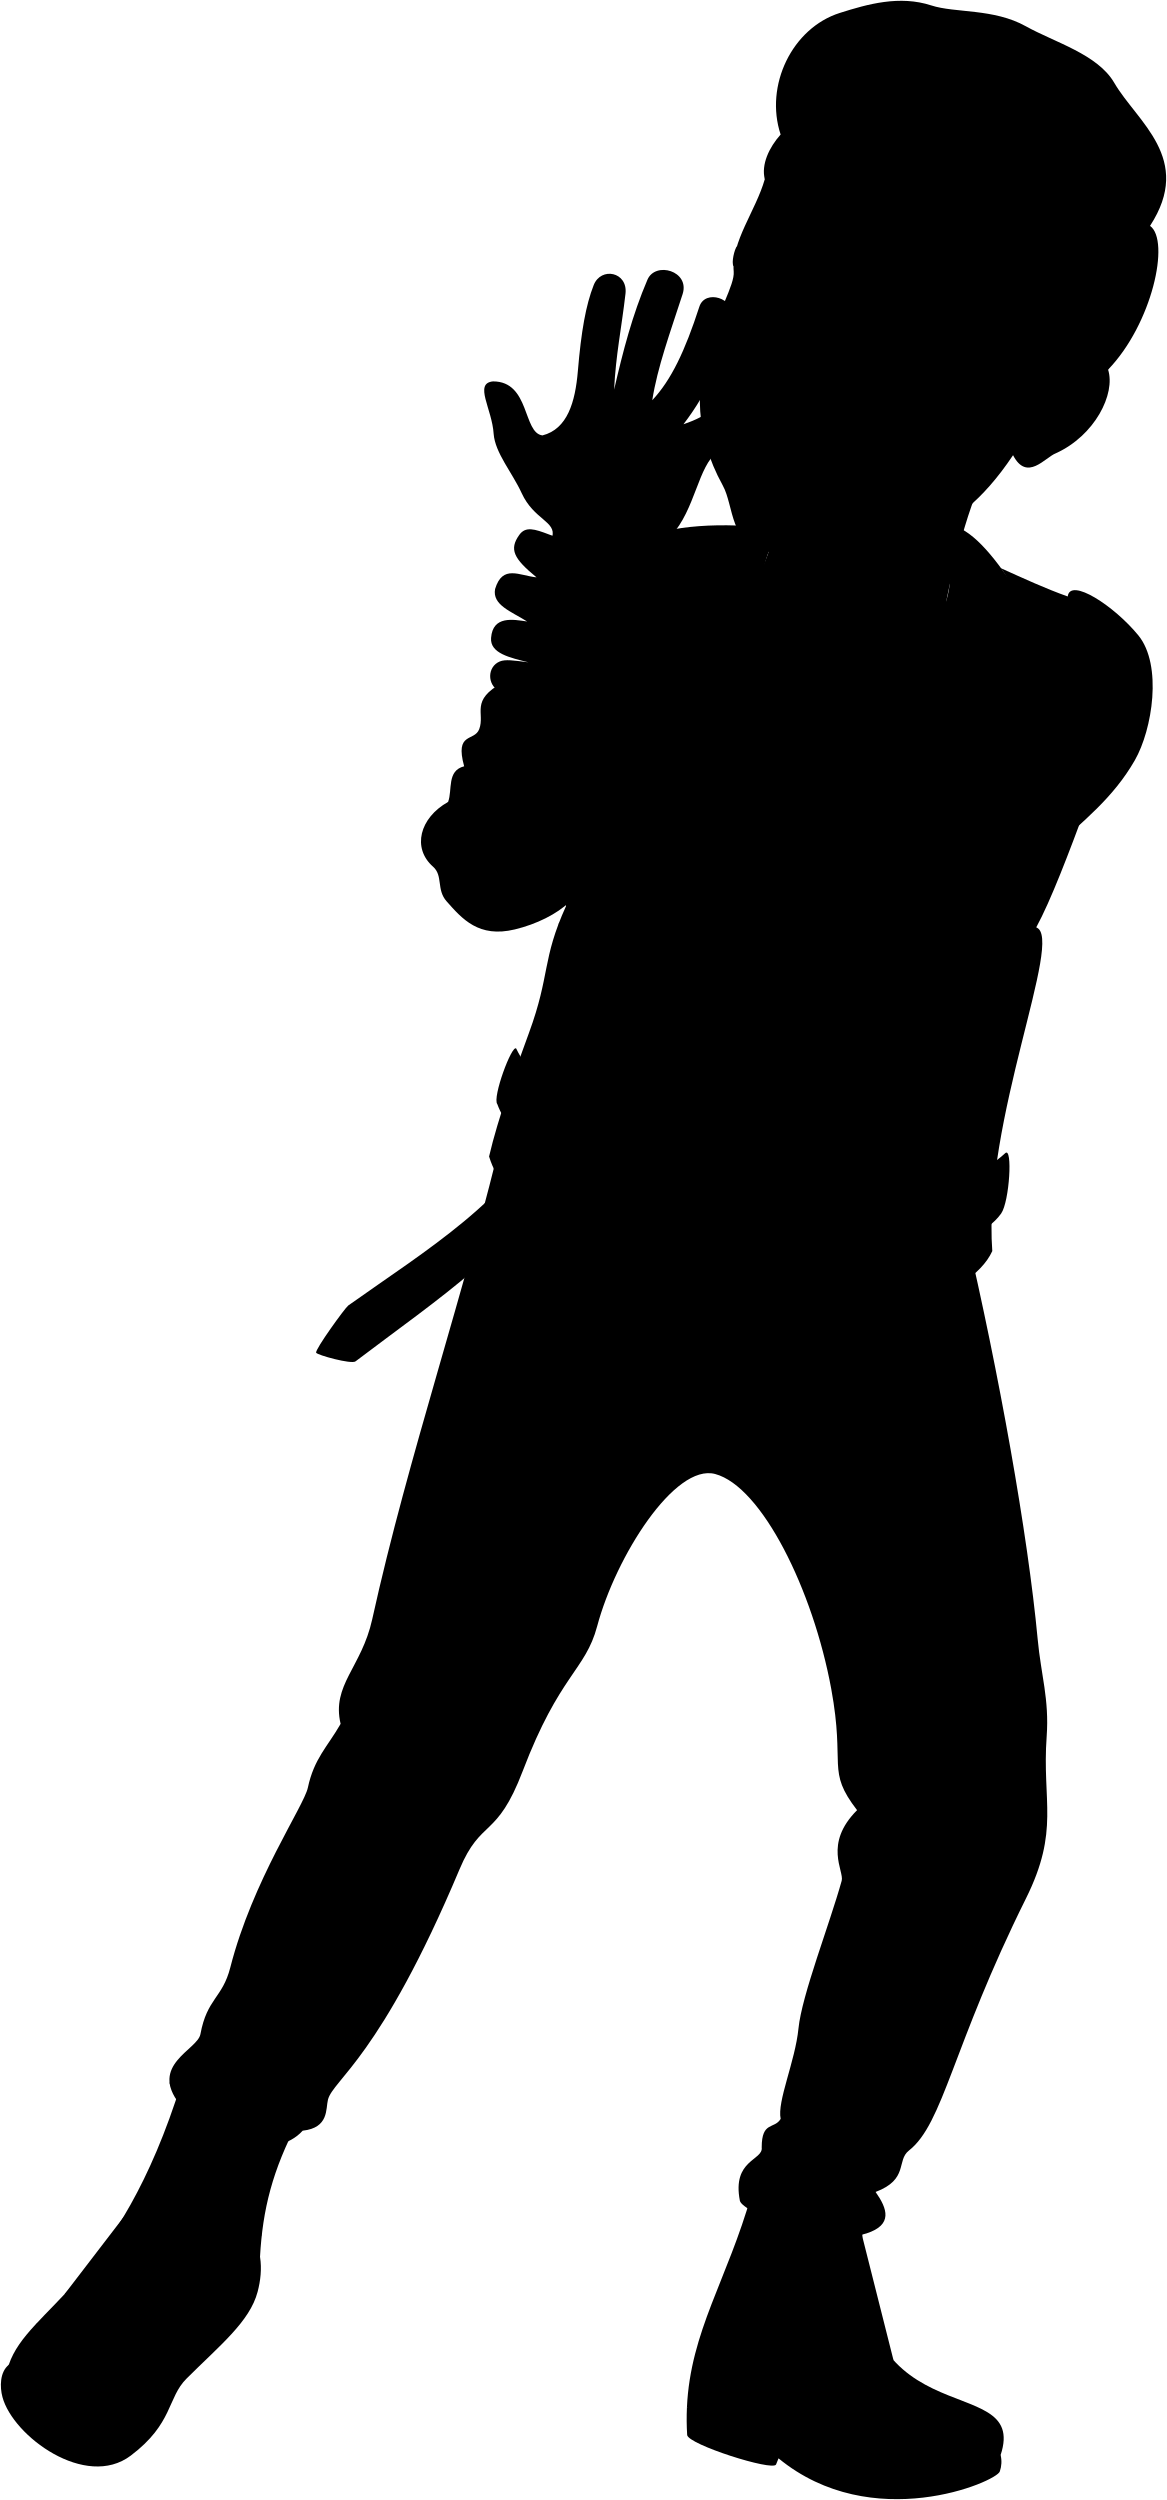
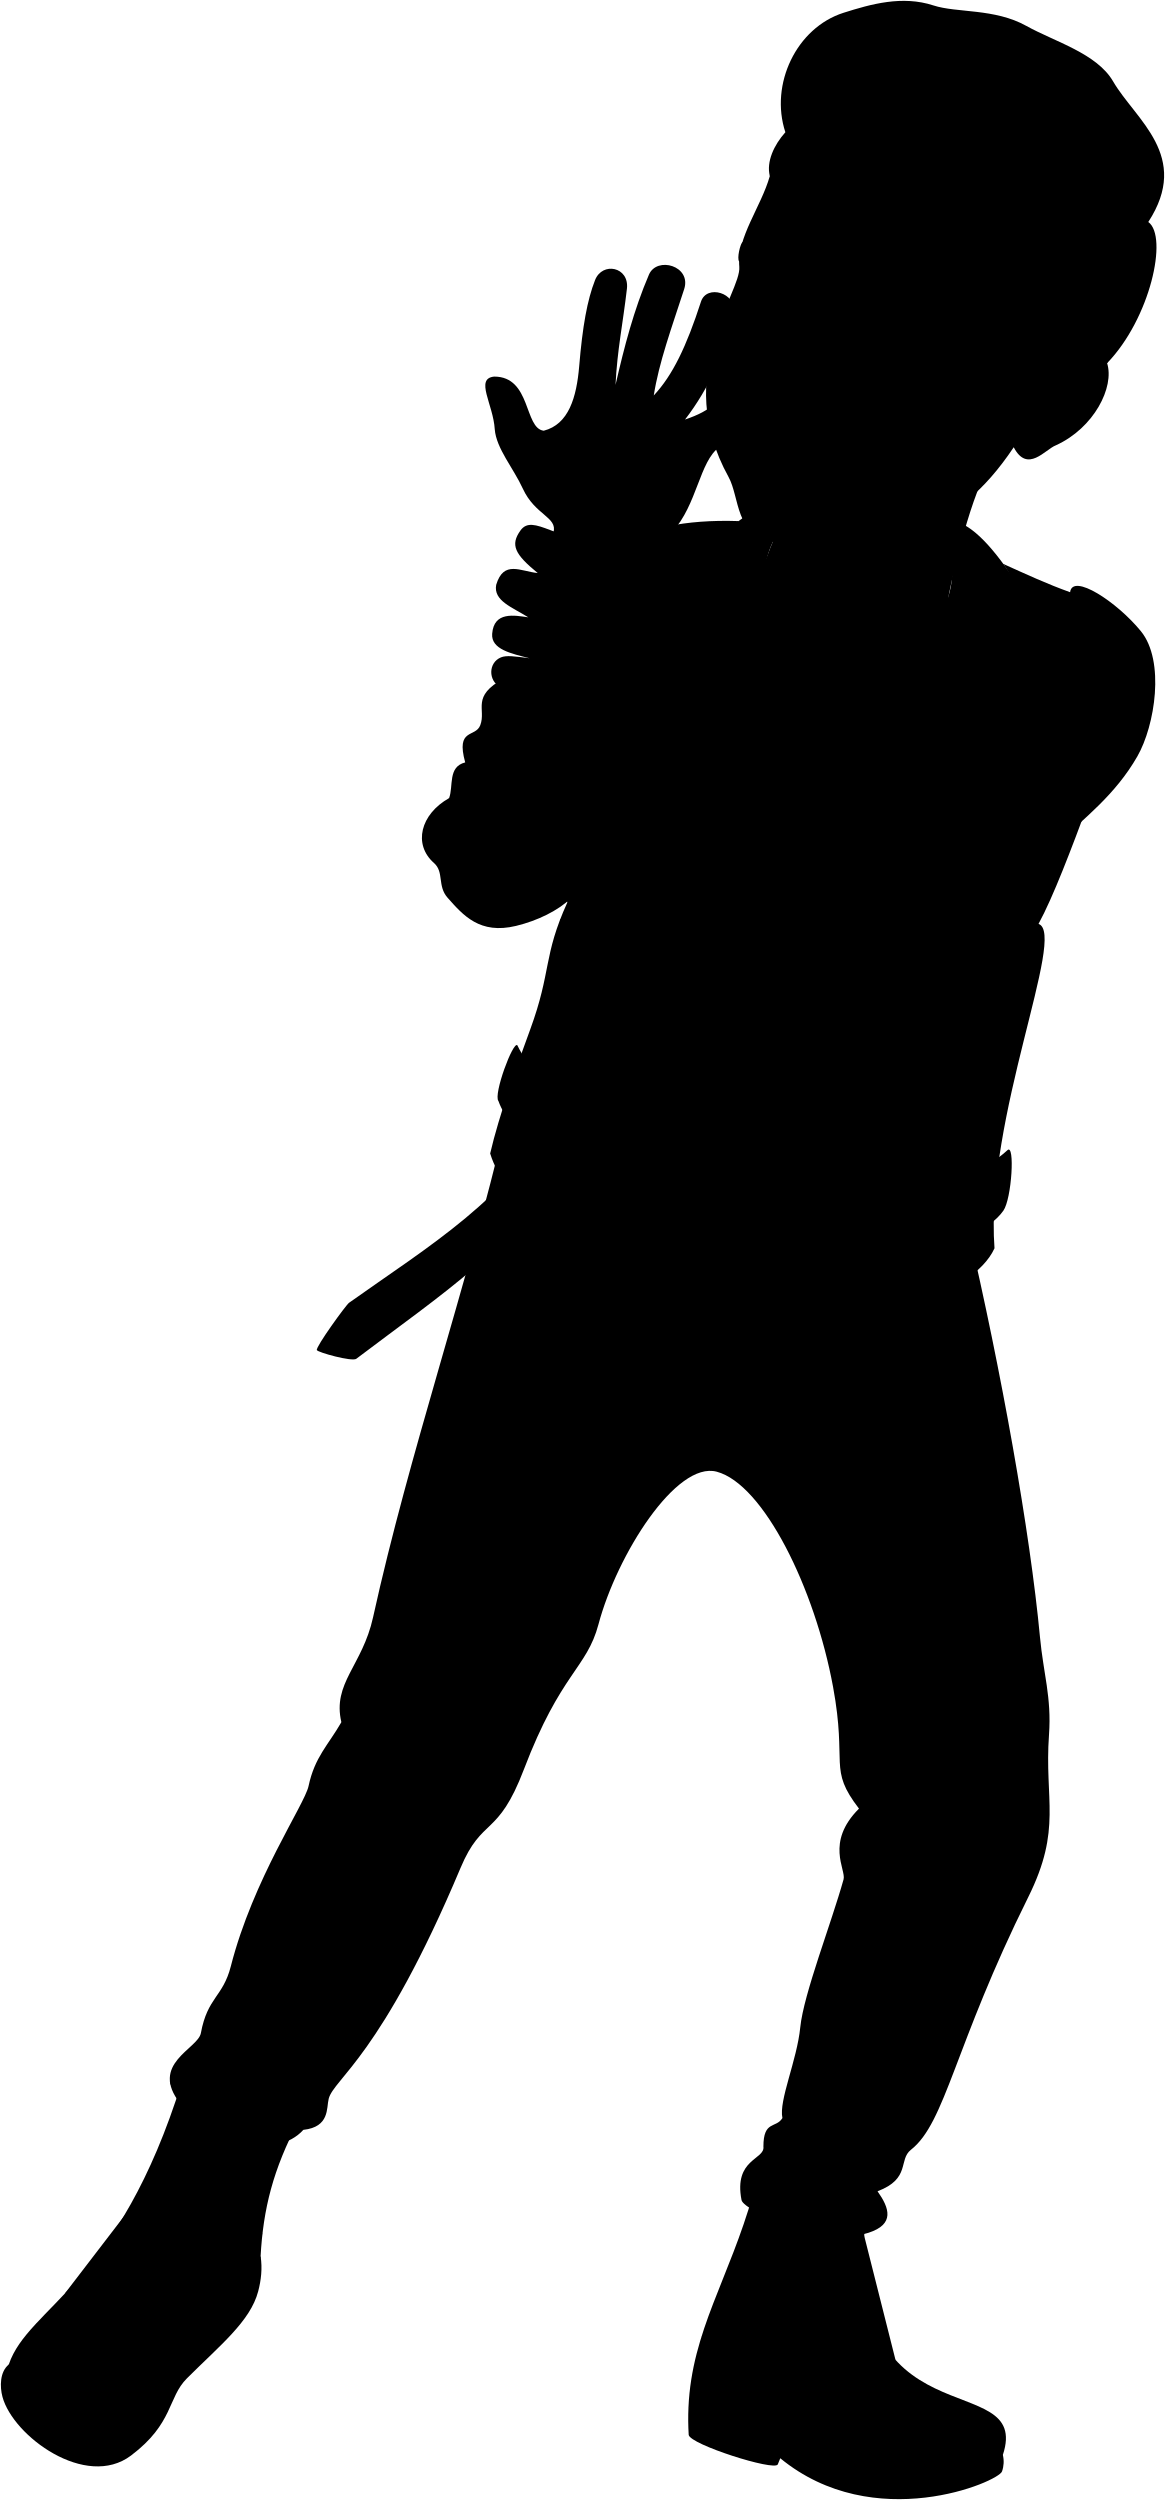
- <svg viewBox="0 0 1400.07 2999.41">
+ <svg xmlns="http://www.w3.org/2000/svg" class="presence" viewBox="0 0 1394.56 2992.73">
  <g class="soleTan">
-     <path d="M824.16,2888.31a308.25,308.25,0,0,0,.28,33.2c1.63,11.42,102.26,43.51,106.61,35.36l3-7.43c112.34,92.28,261.45,28.12,265.47,15.75a35,35,0,0,0,1-19.67Z" />
-     <path d="M312,2707.81c2.2,14.27.58,28.49-2.92,41.81-9.42,35.9-45.67,64.54-85.38,104.25-23.08,23.07-15.84,53.81-66.82,92.29-54.16,40.89-141.34-23.28-153.94-70.26-3.24-12.11-3.26-30,7.62-38.7Z" />
+     <path d="M824.16,2881.62a308.23,308.23,0,0,0,.28,33.2c1.63,11.42,102.26,43.52,106.61,35.36l3-7.43c112.34,92.28,261.45,28.12,265.47,15.75a35,35,0,0,0,1-19.66Z" />
+     <path d="M312,2701.12c2.2,14.27.58,28.49-2.92,41.81-9.42,35.9-45.67,64.54-85.38,104.25-23.08,23.08-15.84,53.82-66.82,92.3-54.16,40.88-141.34-23.29-153.94-70.26-3.24-12.11-3.26-30,7.62-38.71Z" />
  </g>
  <g class="nestorBoot">
-     <path d="M1200.48,2945.52c35.73-107.78-198.17-7.69-163.21-292l-135.69-20.65c-28.66,101.66-73.28,164-77.42,255.45,44.69,39.7,82,21.65,114,45.71C1038,3009.09,1173.65,2978.08,1200.48,2945.52Z" />
-     <path d="M357.73,2545.09c-31,58.75-42.61,105.68-45.78,162.72-2.72,49-57.66,91.25-91.84,140.26-22.36,32.06-27.3,96.91-100.09,95.74-47.47-.76-124.38-62.67-109.51-106.61,23.57-69.63,131.27-93.56,207.33-338.89Z" />
+     <path d="M1200.48,2938.84c35.73-107.79-198.17-7.7-163.21-292l-135.69-20.65c-28.66,101.67-73.28,164-77.42,255.45,44.69,39.7,82,21.66,114,45.71C1038,3002.4,1173.65,2971.39,1200.48,2938.84Z" />
+     <path d="M357.73,2538.41c-31,58.74-42.61,105.67-45.78,162.71-2.72,49-57.66,91.25-91.84,140.27-22.36,32.05-27.3,96.9-100.09,95.73-47.47-.76-124.38-62.67-109.51-106.61,23.57-69.63,131.27-93.56,207.33-338.88Z" />
  </g>
-   <path class="nestorPants" d="M1158.55,1476.19c40.11,171.25,74.6,364.47,86.41,490.41,4,43.07,14,72,10.8,116.66-5.72,78.64,15.89,112.48-24.84,194.43-88.58,178.24-98.91,269.91-140.43,302.46-15.32,12,0,34.56-40,49.69,14.32,20.23,20.8,39.42-10.81,49.69-47.25,15.34-148.58-24.64-152-39.12-9.65-49.63,28.26-48.25,26.19-64.1,0-31.71,15.16-21.44,22.75-34.15-4.53-20.88,17.44-68.95,21.36-108.53,4-40,37.43-125.23,51.84-177.15,3.24-11.67-22.2-44,18.47-84.71-37.22-48.32-13.78-51.77-31-145.51-21.85-118.89-83.43-242.81-139.23-257.79-48.45-13-119.37,99.12-141.62,182.66-14.1,53-45.18,57.9-89.29,173.7C595.84,2207,577.29,2181,551.33,2242.7,456.21,2468.78,399.68,2495,393.48,2519.1c-2.81,11,1.38,33.77-30.33,37.22-32.39,35.84-107.49,19-147.5-31.71-37.35-47.28,21.33-65.18,24.81-84.09,7.92-43,26.44-43.17,35.84-80,26.81-104.81,88.32-193.5,93.06-215.74,7.43-34.92,23.43-48.94,39.29-76.51-11-46.87,25.16-67.62,37.91-125.45,43.65-198.08,111.66-392.89,159.22-595.54Z" />
-   <path class="nestorShirt" d="M725.45,1431.23c87.24,49.86,184.79,71.68,291.13,69.59,57-294.7,103.28-568.25,119.08-781.31L922,662.82C844.54,863.5,782.2,1134.34,725.45,1431.23Z" />
+   <path class="nestorPants" d="M1158.55,1469.5c40.11,171.25,74.6,364.47,86.41,490.41,4,43.07,14,72,10.8,116.66-5.72,78.65,15.89,112.48-24.84,194.44-88.58,178.23-98.91,269.9-140.43,302.45-15.32,12,0,34.57-40,49.69,14.32,20.24,20.8,39.43-10.81,49.69-47.25,15.34-148.58-24.64-152-39.11-9.65-49.63,28.26-48.25,26.19-64.11,0-31.7,15.16-21.43,22.75-34.15-4.53-20.88,17.44-68.95,21.36-108.53,4-39.94,37.43-125.23,51.84-177.14,3.24-11.68-22.2-44.05,18.47-84.72-37.22-48.32-13.78-51.76-31-145.5-21.85-118.89-83.43-242.82-139.23-257.8-48.45-13-119.37,99.12-141.62,182.66-14.1,53-45.18,57.9-89.29,173.7-31.31,82.18-49.86,56.16-75.82,117.87-95.12,226.09-151.65,252.28-157.85,276.4-2.81,11,1.38,33.78-30.33,37.22-32.39,35.85-107.49,19-147.5-31.7-37.35-47.29,21.33-65.19,24.81-84.1,7.92-43,26.44-43.17,35.84-79.95,26.81-104.81,88.32-193.51,93.06-215.75,7.43-34.91,23.43-48.94,39.29-76.51-11-46.87,25.16-67.62,37.91-125.45,43.65-198.08,111.66-392.89,159.22-595.54Z" />
+   <path class="nestorShirt" d="M725.45,1424.55c87.24,49.85,184.79,71.68,291.13,69.59,57-294.71,103.28-568.26,119.08-781.31L922,656.13C844.54,856.81,782.2,1127.66,725.45,1424.55Z" />
  <g class="nestorJacket">
-     <path d="M1304.11,964.79c-21.85,58.92-43.36,115.74-60.9,147.89,34.37,11.87-64.22,232.1-52.7,388.31-26.89,58.9-149.8,79.38-188.22,129.32,7.69-180.54-11.52-350.83-13.95-536.29-4-147.26,94.05-281.07,212.82-412.15Z" />
-     <path d="M898.43,1087C821.26,1213.41,759.74,1367,709.08,1539.4c-39.31-66.54-103.6-91.09-122.31-151.87,10.52-45.59,32.66-106.82,47.93-148.46,25.72-70.13,15.2-87.67,44.42-152C621.6,822,626.52,621.88,884,630.48,902.47,820.48,924.89,1006.18,898.43,1087Z" />
+     <path d="M1304.11,958.1c-21.85,58.92-43.36,115.74-60.9,147.89,34.37,11.87-64.22,232.1-52.7,388.31-26.89,58.9-149.8,79.39-188.22,129.32,7.69-180.54-11.52-350.83-13.95-536.28-4-147.27,94.05-281.08,212.82-412.16Z" />
+     <path d="M898.43,1080.34c-77.17,126.38-138.69,279.94-189.35,452.37-39.31-66.54-103.6-91.09-122.31-151.87,10.52-45.59,32.66-106.81,47.93-148.45,25.72-70.14,15.2-87.67,44.42-152C621.6,815.35,626.52,615.2,884,623.79,902.47,813.79,924.89,999.49,898.43,1080.34Z" />
  </g>
-   <path class="clothingSilver" d="M1188.41,1185.19c-.34-2.13-10.17,3.34-9.86,5.47,6.79,46.13-.71,112.54,11.12,175.92.46,2.5,9.2-5.09,8.75-7.58C1186.55,1294.1,1194.59,1223.4,1188.41,1185.19Z" />
+   <path class="clothingSilver" d="M1188.41,1178.5c-.34-2.12-10.17,3.34-9.86,5.47,6.79,46.13-.71,112.54,11.12,175.93.46,2.49,9.2-5.09,8.75-7.59C1186.55,1287.41,1194.59,1216.72,1188.41,1178.5Z" />
  <g class="nestorJacketLight">
-     <path d="M1206,1383.56c-51.76,48.68-159.89,44-163.93,114.79l-6.53,72.74c15.86-70.23,130.57-65.71,165.57-115.1C1211.21,1441.73,1215.14,1375,1206,1383.56Z" />
-     <path d="M631.29,1389a301.85,301.85,0,0,0,30.56-50c9.44-8-30.17-54.75-42.53-81-5.07-5.33-29,59-22.64,66.76C603.93,1345,623,1367.44,631.29,1389Z" />
-     <path d="M1061,1455.24l-12.27,10.7c17.54-3.28,23.9,58.12,14.19,68.4l14.28-9.14C1088.66,1513.63,1077.5,1452.28,1061,1455.24Z" />
-     <path d="M1276.91,793.25c-151.61,63.37-272.59,115-288.57,300.77-19-255.75,188.81-307.69,145.86-440.56l8-23C1195.77,642.23,1255.59,781.41,1276.91,793.25Z" />
-     <path d="M968.36,601.51c-49-12-101.9,46-157.85,84.91,22.19-5,43.58-7.87,63.94-8a755.1,755.1,0,0,0-70.93,53C881.44,911.2,911.42,1018.1,898.43,1087c58.94-110.89-43-442.57,61.94-460.55Z" />
+     <path d="M1206,1376.88c-51.76,48.68-159.89,44-163.93,114.78l-6.53,72.74c15.86-70.23,130.57-65.7,165.57-115.09C1211.21,1435,1215.14,1368.27,1206,1376.88Z" />
+     <path d="M631.29,1382.29a302.35,302.35,0,0,0,30.56-50c9.44-8-30.17-54.75-42.53-81-5.07-5.34-29,59-22.64,66.75C603.93,1338.3,623,1360.75,631.29,1382.29Z" />
+     <path d="M1061,1448.56l-12.27,10.69c17.54-3.27,23.9,58.12,14.19,68.4l14.28-9.14C1088.66,1506.94,1077.5,1445.6,1061,1448.56Z" />
+     <path d="M1276.91,786.56c-151.61,63.37-272.59,115-288.57,300.78-19-255.75,188.81-307.7,145.86-440.57l8-23C1195.77,635.54,1255.59,774.72,1276.91,786.56Z" />
+     <path d="M968.36,594.82c-49-12-101.9,46-157.85,84.92,22.19-5,43.58-7.88,63.94-8a756.85,756.85,0,0,0-70.93,53c77.92,179.83,107.9,286.72,94.91,355.65,58.94-110.89-43-442.56,61.94-460.54Z" />
  </g>
  <g class="clothingBrass">
-     <ellipse cx="1025.83" cy="1144.56" rx="17.26" ry="14.73" transform="translate(-504.35 1000.05) rotate(-42.74)" />
-     <ellipse cx="1110.95" cy="1129.86" rx="17.26" ry="14.73" transform="translate(-471.77 1053.91) rotate(-42.74)" />
-     <ellipse cx="1182.68" cy="799.89" rx="17.26" ry="14.73" transform="translate(-228.8 1014.97) rotate(-42.74)" />
-     <ellipse cx="837.26" cy="740.79" rx="17.26" ry="14.73" transform="translate(-280.41 764.87) rotate(-42.74)" />
-     <ellipse cx="1105.75" cy="1263.79" rx="17.26" ry="14.73" transform="translate(-564.05 1085.94) rotate(-42.74)" />
-     <ellipse cx="1032.33" cy="1281.09" rx="17.26" ry="14.73" transform="translate(-595.28 1040.71) rotate(-42.74)" />
-     <ellipse cx="1034.94" cy="1409.83" rx="17.26" ry="14.73" transform="translate(-681.95 1076.66) rotate(-42.74)" />
-     <ellipse cx="1099.25" cy="1392.52" rx="17.26" ry="14.73" transform="translate(-653.13 1115.71) rotate(-42.74)" />
-     <path d="M1107.58,1588.46c-20.66-17.83-48.69-38.64-66.95-47.41l-1.27,15.26c16.56,8.49,40.06,27.31,62.85,45.59C1109.32,1607.6,1118.73,1598.09,1107.58,1588.46Z" />
-     <path d="M1036.8,1509.72c9.85-4.4,56.13,36.47,60.36,46.4,3.33,7.79-.5,73.46-8.38,76.58-8.71,3.11-54.42-42.36-55.57-50.19C1030.22,1575,1032.87,1511.48,1036.8,1509.72Zm6.88,67c.78,5.28,30.64,37.18,36.51,35.08,5.32-2.11,5.7-44.46,3.45-49.71-2.85-6.7-33.19-33.87-37.54-32.34C1043.36,1530.68,1041.67,1571.65,1043.68,1576.69Z" />
+     <ellipse cx="1025.83" cy="1137.87" rx="17.26" ry="14.73" transform="translate(-499.81 998.27) rotate(-42.74)" />
+     <ellipse cx="1110.95" cy="1123.17" rx="17.26" ry="14.73" transform="translate(-467.24 1052.13) rotate(-42.74)" />
+     <ellipse cx="1182.68" cy="793.2" rx="17.26" ry="14.73" transform="translate(-224.27 1013.2) rotate(-42.74)" />
+     <ellipse cx="837.26" cy="734.1" rx="17.26" ry="14.73" transform="translate(-275.87 763.1) rotate(-42.74)" />
+     <ellipse cx="1105.75" cy="1257.1" rx="17.26" ry="14.73" transform="translate(-559.51 1084.16) rotate(-42.74)" />
+     <ellipse cx="1032.33" cy="1274.41" rx="17.26" ry="14.73" transform="translate(-590.74 1038.93) rotate(-42.74)" />
+     <ellipse cx="1034.94" cy="1403.14" rx="17.26" ry="14.73" transform="translate(-677.41 1074.88) rotate(-42.74)" />
+     <ellipse cx="1099.25" cy="1385.84" rx="17.26" ry="14.73" transform="translate(-648.59 1113.93) rotate(-42.74)" />
+     <path d="M1107.58,1581.78c-20.66-17.84-48.69-38.65-66.95-47.42l-1.27,15.26c16.56,8.5,40.06,27.31,62.85,45.6C1109.32,1600.91,1118.73,1591.4,1107.58,1581.78Z" />
+     <path d="M1036.8,1503c9.85-4.4,56.13,36.46,60.36,46.39,3.33,7.8-.5,73.46-8.38,76.58-8.71,3.11-54.42-42.36-55.57-50.19C1030.22,1568.35,1032.87,1504.79,1036.8,1503Zm6.88,67c.78,5.28,30.64,37.18,36.51,35.08,5.32-2.1,5.7-44.46,3.45-49.71-2.85-6.7-33.19-33.87-37.54-32.34C1043.36,1524,1041.67,1565,1043.68,1570Z" />
  </g>
  <g class="nestorJacket">
-     <path d="M1136.93,1098.74c-44.36-1.55-127.41-35.27-183.55-68.38-29.06-17.14-67.35-35.18-87.82-56.87-31.14-33-74.3-40.85-94.68-67.45-6.1-28.29,57.25-132.66,69.88-131.84,27,10.7,60.38,36.13,80.22,56,18.42,18.48,53.27,13.68,88.54,43.19,17.15,14.35,39.18,5.26,51.11,17.28,8.48-8,19.39-5.85,31.67,2.16,5.38-5.82,13.25-6.63,23-3.6,43.91-12.24,51.82-66.22,113.76-81-12.59-26.27-28.55-48.35-48.95-64.93,18-5.79,47,22.64,70.94,24-34-37.46-29.61-56-49.93-85.47,26.63,12,52.67,24.1,79.89,33.8,2.82-23.33,56,11.47,84.73,46.65,29.1,35.64,16.91,113-4.23,149.88-26.39,46-62.67,73.19-98.16,106.7C1224.59,1055.54,1165.32,1099.73,1136.93,1098.74Z" />
-     <path d="M752,862.75c5.42,69.86-25.29,60.83-22.28,80.7,5.42,31.92-21.31,30.29-17.47,46.37,5,20.76-7.83,30.72-18.06,45.77,20.26,31-24.09,66.85-76.48,79.49-43.41,10.48-63.26-12.67-81.91-33.72-12.47-14.08-4-30.74-16.26-41.55-25.29-22.29-16.26-58.42,18.07-77.69,5.42-14.45-1.8-37.43,19.27-42.76-11.44-41.55,12.31-29.27,18.07-44.56,7.3-19.4-11.44-34.33,28.3-56Z" />
-     <path d="M661.85,1339c-48.18,100.16-150.3,160.59-244,227.28-3.71,2.63-40.06,52.83-38.56,56.63,1.12,2.82,42.31,14.15,47.2,10.44,98.92-75.09,206-145.19,221.49-215.49C652.22,1410,664.79,1339.57,661.85,1339Z" />
+     <path d="M1136.93,1092.05c-44.36-1.55-127.41-35.27-183.55-68.38-29.06-17.14-67.35-35.18-87.82-56.87-31.14-33-74.3-40.85-94.68-67.44-6.1-28.29,57.25-132.67,69.88-131.85,27,10.7,60.38,36.13,80.22,56,18.42,18.47,53.27,13.67,88.54,43.19,17.15,14.35,39.18,5.25,51.11,17.27,8.48-8,19.39-5.85,31.67,2.16,5.38-5.82,13.25-6.63,23-3.6,43.91-12.23,51.82-66.22,113.76-81-12.59-26.27-28.55-48.35-48.95-64.93,18-5.79,47,22.64,70.94,24-34-37.46-29.61-56-49.93-85.47,26.63,12,52.67,24.1,79.89,33.8,2.82-23.33,56,11.47,84.73,46.66,29.1,35.63,16.91,113-4.23,149.87-26.39,46-62.67,73.19-98.16,106.7C1224.59,1048.86,1165.32,1093.05,1136.93,1092.05Z" />
+     <path d="M752,856.07c5.42,69.86-25.29,60.82-22.28,80.7,5.42,31.91-21.31,30.28-17.47,46.37,5,20.75-7.83,30.71-18.06,45.76,20.26,31-24.09,66.85-76.48,79.5-43.41,10.47-63.26-12.68-81.91-33.73-12.47-14.08-4-30.74-16.26-41.55-25.29-22.28-16.26-58.41,18.07-77.69,5.42-14.45-1.8-37.43,19.27-42.75-11.44-41.56,12.31-29.27,18.07-44.57,7.3-19.4-11.44-34.32,28.3-56Z" />
+     <path d="M661.85,1332.26c-48.18,100.16-150.3,160.59-244,227.28-3.71,2.64-40.06,52.83-38.56,56.63,1.12,2.82,42.31,14.16,47.2,10.45,98.92-75.09,206-145.19,221.49-215.5C652.22,1403.29,664.79,1332.88,661.85,1332.26Z" />
  </g>
-   <path class="zipperDisplayLine" d="M811.14,935.7c-20.34,34.08-28.87,126.7-45.6,171.45-38,101.53-77.69,288.69-93.51,384.82" />
+   <path class="zipperDisplayLine" d="M811.14,929c-20.34,34.07-28.87,126.69-45.6,171.44-38,101.53-77.69,288.69-93.51,384.82" />
  <g class="clothesDisplayLine">
-     <path d="M862,1485.05c-8.14,70.61-10.7,152.83-15.91,241.66" />
-     <path d="M930.55,1497c.83,48.44-8.55,109.58-12.22,149-2.67,28.62-35.78,41.21-69.38,36.42" />
-     <path d="M284.53,2520.62c-44.17,94.72-82.73,183.2-121.14,250.48,31.32,18,50.07,39.23,63.16,68.11" />
-     <path d="M261.16,2512.8c-33,89.19-76.63,171.21-125.66,245.31-19.78-8.68-37.13-10.24-58-5.72" />
-     <path d="M194.79,2898.59C187.13,2833.5,86,2781.87,43.46,2788" />
-     <path d="M314.3,2679.91c-22.59,29.21-36.68,64.07-42,104.71" />
-     <path d="M1156.05,2881c-68.11-11.82-136,17.63-143.66,89.66" />
-     <path d="M840.05,2803c27.83,30.06,40.5,66,30.44,110.67" />
-     <path d="M1003.44,2648.36c-18.55,79.62-14.52,142.79,32.45,191.3-39.2,26.1-70.51,61-89.49,100.28" />
-     <path d="M1026.62,2651.88c-17.08,66-12,130.21,35.24,181.73a69.22,69.22,0,0,1,10.11-2" />
+     <path d="M862,1478.37C853.81,1549,851.25,1631.2,846,1720" />
+     <path d="M930.55,1490.31c.83,48.44-8.55,109.58-12.22,149.06-2.67,28.62-35.78,41.21-69.38,36.41" />
+     <path d="M284.53,2513.93c-44.17,94.73-82.73,183.2-121.14,250.48,31.32,18,50.07,39.24,63.16,68.12" />
+     <path d="M261.16,2506.11c-33,89.19-76.63,171.21-125.66,245.31-19.78-8.68-37.13-10.24-58-5.72" />
+     <path d="M194.79,2891.91C187.13,2826.82,86,2775.19,43.46,2781.28" />
+     <path d="M314.3,2673.23c-22.59,29.2-36.68,64.07-42,104.7" />
+     <path d="M1156.05,2874.33c-68.11-11.83-136,17.63-143.66,89.65" />
+     <path d="M840.05,2796.26c27.83,30.06,40.5,66,30.44,110.68" />
+     <path d="M1003.44,2641.67c-18.55,79.62-14.52,142.79,32.45,191.31-39.2,26.1-70.51,61-89.49,100.27" />
+     <path d="M1026.62,2645.2c-17.08,66-12,130.2,35.24,181.72a70.58,70.58,0,0,1,10.11-2" />
  </g>
  <g class="clothesOverlapLine">
-     <path d="M1281.05,715.67c6.63,13.26,51.69,22.07,67.7,46.53" />
+     <path d="M1281.05,709c6.63,13.26,51.69,22.07,67.7,46.54" />
  </g>
  <g class="clothesFoldLine">
-     <path d="M1243.21,1112.68c.84,24.19-32.32,45.75-76.25,29.17" />
-     <path d="M671.26,1208.16q-17.82,33.54,25.7,82.07" />
-     <path d="M697,1196.56c-38.13,35.64,14.92,84.55,42.28,125.16" />
-     <path d="M670.44,1141c30.67-52.22,38.13-68.8,0-33.26" />
-     <path d="M753.33,1027.46c48.9,35.64,134.28,105.27,41.44,91.18" />
-     <path d="M823.79,1061.44c17.4,15.75,38.13,44.76,22.38,55.54" />
-     <path d="M537.64,962.12c14.26,75.28-23,82.74-12.27,26.38" />
-     <path d="M556.91,919.36c5.19,10.55,7.66,24.36,5.77,43.44" />
-     <path d="M602.46,877.42c6.64,37.3,51.08,49.58,45.59,61.34-5.8,12.44-65.48-10-77.91-39" />
-     <path d="M624.84,867.47c31.6,28.15,72.22,21.69,108.59,20.73" />
-     <path d="M725.14,913.89c-24.86,2.49-71.75-16.1-75.43-5.8-4.14,11.61,31.35,29.89,67.15,43.11" />
-     <path d="M689.5,974.41c-48.08,7.46-124.55-12.74-102,24.86,20,33.3,45.59,67.15,84.55,19.9" />
-     <path d="M694.22,1035.59c-13,16.73-37.78,24.1-27.93,35" />
-     <path d="M949,748.94c19.09,12.75,31.88,27.64,33.16,46.42" />
-     <path d="M1083.24,779.61a109.76,109.76,0,0,0-44.76,34" />
-     <path d="M842,869.13c14.92,21.55,14,45.77,44.76,47.25,54.66,2.63,65.49-4.14,111.91,69.63" />
-     <path d="M913.31,941.25c40.62-14.92,67.14,92,118.54,72.11" />
-     <path d="M938.18,1190.75c-47.17,15.93-5.57,29,54.51,41.42" />
-     <path d="M831.36,1211.46c32.86,15,68.65,25.47,106.82,32.35" />
-     <path d="M866.06,1355.71c42.11,17.48,86.92,27.53,134.09,31.12" />
-     <path d="M772.1,1350.69c109.75,25.87,247.72,94.47,102.61,68.28" />
-     <path d="M814.43,1431.92c58.49,22.28,121.66,33.83,188.66,36.61" />
-     <path d="M1060.63,890.71c9.95,12.52,9.59,36.24-2,72.11" />
-     <path d="M1079,921.5c7.52,14.15,6.71,37-.75,66.86" />
-     <path d="M1092.3,892.87c31.74,47.41,6.21,114.94,36.24,106.75,41.32-11.26,12-77.37-27-102.16" />
-     <path d="M1205.17,982.35c-39.07-42.07-29.3,6.76-40.57,51.08" />
-     <path d="M1115.34,889.27c24.88,3.86,50.76,26.22,67.29,54.77" />
-     <path d="M1214.18,962.82c33.19-5.17-.75-64.61-68-60" />
-     <path d="M1217.94,860.65c59.34-9.76,48.07,16.53-45.83,27.05" />
-     <path d="M1302.82,884.69c-33.8,10.52-83.31,3.95-41.31,45.07" />
-     <path d="M1291.55,782.53c45.83-15.77,1.51-22.53-44.32,9.77" />
-     <path d="M1320.1,799.06c-28.38-1.19-55.22,2-79.63,12" />
-     <path d="M1354.65,802.81c33,31.55-88.64-2.25-171.27,36.81" />
-     <path d="M818.55,1649.6c-62.39-24.94-123.09-48.36-181.68-69.88" />
-     <path d="M794.27,1732.71c36.65-44-67.66,5.88-169.9,11" />
-     <path d="M1018.61,1690.05c-53-2.17-106.57-4.48-41.19,20.59" />
-     <path d="M956.82,1645.92c23.85-7.13,56.81-9.47,92.68-10.3" />
-     <path d="M1008.44,1930.88c24.14,44.62,67.85,93.66,118.52,150.29" />
-     <path d="M1010.88,1967.54c10.71,17.57,21.41,33.19,33,46.43" />
-     <path d="M1155.51,2207.54c-41.81-39.27-117-84.47-110.22-62.08" />
-     <path d="M1028.31,2171.77c7.72,8.27,11.61,16.59,8.74,25" />
-     <path d="M1101.66,2230.34c-33.57,3.17-79.81-26-72.21,17.11" />
-     <path d="M1050.53,2629.84c-10.31,2.75-25.55-.56-35.65-5.49" />
-     <path d="M988.91,2548.34c19.64,10.13,34.21,42.44,72.21,31" />
-     <path d="M956,2594.58c45.34,24.19,15.84,34.84-31,19.64" />
-     <path d="M247.14,2446.35c12.67,48.78,67.92,66.06,60.81,76-6.27,8.78-34.21-3.81-46.24-13.94" />
-     <path d="M384.6,2469.16c-25.34,12.66-67.74,2.33-48.14,22.8" />
-     <path d="M363.15,2556.32c-24.79-.38-48,6.56-60.9.25" />
-     <path d="M203.26,2498.31c4.6,19.62,27.6,29.74,43.88,34.19" />
-     <path d="M408.65,2068.31c7.87,26.94,25.51,45.9,50.75,58.66" />
-     <path d="M533,2082.1c37.85,28-35.76,45.57-83.43,2.1" />
-     <path d="M415.93,2129.77c22.44,41.36,89.86,49.41,84.13,62.39-5.57,12.6-52.58,11.92-76.42,2.81" />
-     <path d="M521.09,2225.11c-34.35,8.42-68.7-10.51-101-9.81" />
+     <path d="M1243.21,1106c.84,24.2-32.32,45.75-76.25,29.17" />
+     <path d="M671.26,1201.48Q653.44,1235,697,1283.54" />
+     <path d="M697,1189.87c-38.13,35.64,14.92,84.55,42.28,125.17" />
+     <path d="M670.44,1134.33c30.67-52.22,38.13-68.8,0-33.26" />
+     <path d="M753.33,1020.77c48.9,35.64,134.28,105.27,41.44,91.18" />
+     <path d="M823.79,1054.76c17.4,15.75,38.13,44.76,22.38,55.53" />
+     <path d="M537.64,955.43c14.26,75.29-23,82.75-12.27,26.38" />
+     <path d="M556.91,912.68c5.19,10.55,7.66,24.36,5.77,43.43" />
+     <path d="M602.46,870.73c6.64,37.31,51.08,49.59,45.59,61.34-5.8,12.44-65.48-9.94-77.91-39" />
+     <path d="M624.84,860.79c31.6,28.14,72.22,21.68,108.59,20.72" />
+     <path d="M725.14,907.21c-24.86,2.48-71.75-16.11-75.43-5.81-4.14,11.61,31.35,29.9,67.15,43.11" />
+     <path d="M689.5,967.72c-48.08,7.46-124.55-12.74-102,24.87,20,33.29,45.59,67.14,84.55,19.89" />
+     <path d="M694.22,1028.9c-13,16.74-37.78,24.1-27.93,35" />
+     <path d="M949,742.25C968,755,980.83,769.9,982.11,788.67" />
+     <path d="M1083.24,772.92a109.79,109.79,0,0,0-44.76,34" />
+     <path d="M842,862.45c14.92,21.55,14,45.77,44.76,47.24,54.66,2.63,65.49-4.14,111.91,69.63" />
+     <path d="M913.31,934.56c40.62-14.92,67.14,92,118.54,72.12" />
+     <path d="M938.18,1184.07c-47.17,15.92-5.57,29,54.51,41.42" />
+     <path d="M831.36,1204.78c32.86,15,68.65,25.47,106.82,32.34" />
+     <path d="M866.06,1349c42.11,17.49,86.92,27.53,134.09,31.12" />
+     <path d="M772.1,1344c109.75,25.87,247.72,94.48,102.61,68.28" />
+     <path d="M814.43,1425.23c58.49,22.29,121.66,33.83,188.66,36.62" />
+     <path d="M1060.63,884c9.95,12.52,9.59,36.24-2,72.11" />
+     <path d="M1079,914.81c7.52,14.16,6.71,37-.75,66.86" />
+     <path d="M1092.3,886.18c31.74,47.41,6.21,115,36.24,106.76,41.32-11.27,12-77.37-27-102.16" />
+     <path d="M1205.17,975.66c-39.07-42.07-29.3,6.76-40.57,51.08" />
+     <path d="M1115.34,882.58c24.88,3.86,50.76,26.22,67.29,54.77" />
+     <path d="M1214.18,956.13c33.19-5.17-.75-64.6-68-60" />
+     <path d="M1217.94,854c59.34-9.77,48.07,16.52-45.83,27" />
+     <path d="M1302.82,878c-33.8,10.51-83.31,3.94-41.31,45.07" />
+     <path d="M1291.55,775.84c45.83-15.77,1.51-22.53-44.32,9.77" />
+     <path d="M1320.1,792.37c-28.38-1.18-55.22,2-79.63,12" />
+     <path d="M1354.65,796.13c33,31.55-88.64-2.26-171.27,36.8" />
+     <path d="M818.55,1642.91C756.16,1618,695.46,1594.55,636.87,1573" />
+     <path d="M794.27,1726c36.65-44-67.66,5.89-169.9,11" />
+     <path d="M1018.61,1683.36c-53-2.17-106.57-4.48-41.19,20.6" />
+     <path d="M956.82,1639.23c23.85-7.12,56.81-9.47,92.68-10.3" />
+     <path d="M1008.44,1924.19c24.14,44.62,67.85,93.67,118.52,150.29" />
+     <path d="M1010.88,1960.85c10.71,17.57,21.41,33.2,33,46.43" />
+     <path d="M1155.51,2200.85c-41.81-39.27-117-84.47-110.22-62.07" />
+     <path d="M1028.31,2165.08c7.72,8.27,11.61,16.59,8.74,25" />
+     <path d="M1101.66,2223.66c-33.57,3.16-79.81-26-72.21,17.1" />
+     <path d="M1050.53,2623.15c-10.31,2.75-25.55-.55-35.65-5.49" />
+     <path d="M988.91,2541.65c19.64,10.14,34.21,42.44,72.21,31" />
+     <path d="M956,2587.89c45.34,24.19,15.84,34.84-31,19.64" />
+     <path d="M247.14,2439.66c12.67,48.78,67.92,66.06,60.81,76-6.27,8.78-34.21-3.8-46.24-13.94" />
+     <path d="M384.6,2462.47c-25.34,12.67-67.74,2.34-48.14,22.8" />
+     <path d="M363.15,2549.63c-24.79-.38-48,6.57-60.9.25" />
+     <path d="M203.26,2491.63c4.6,19.61,27.6,29.73,43.88,34.18" />
+     <path d="M408.65,2061.62c7.87,26.94,25.51,45.9,50.75,58.66" />
+     <path d="M533,2075.41c37.85,28-35.76,45.57-83.43,2.1" />
+     <path d="M415.93,2123.08c22.44,41.37,89.86,49.41,84.13,62.4-5.57,12.6-52.58,11.91-76.42,2.8" />
+     <path d="M521.09,2218.43c-34.35,8.41-68.7-10.52-101-9.82" />
  </g>
  <g class="skinIndian">
-     <path d="M1191.88,553.8c-24,25.37-48.61,126.89-56.22,165.71-23.45,25-33.24,26.93-56.45,32s-51,22-75.39-1.16c-25.55-24.32-66.73-26.09-81.85-87.58" />
-     <path d="M837.67,775.34C796,744.42,807,661.83,731.2,658.57c-64.72-2.79-93.11-38-108.19-16.81-12.34,17.29-6.9,28.3,20.71,50.93C623,690.62,603,677,594,706.64c-3.64,19.27,19.32,26.92,38.44,39-16.78-2.42-41.2-7.29-43.27,19.71-1.43,18.63,22.92,23.71,44.86,29.3-18.06-2.37-27.79-3.76-34.34-1.07-15.19,6.21-15.44,27.92-.86,35.58,19.24,10.11,31.94,5.36,70.61,22.67C716.73,873,743,864.94,777.76,872.59,792.38,835,824.94,783.58,837.67,775.34Z" />
-     <path d="M1329.44,443.44c9.28,29.13-16,79.16-62.5,100.3-13.06,4.94-34.76,34.72-51.52,2.39-74.6,111.63-143.59,101.9-226.24,130.16-29.44,7-53.45,4.46-67.89-14.86-46.18-7-40.38-54.14-54.14-79-69.88-126.46,15.93-224.79,13.12-256.66-3.16-35.91,26.5-72.82,37.29-110.79C930.77,40.59,1428.13,242.22,1329.44,443.44Z" />
-     <path d="M592.27,520.62c1.74,22.81,22.37,46.5,33.6,71,14.63,32,41.85,34,36.66,52.51.58,17.89,82.51,47.63,96.56,38.08,9.61-21,24.62-16.15,46-39.23,29.38-31.77,32.31-84.25,56-101,31-20.21,42.14-46.35,47.32-76.68,4.33-25.36-26.51-28.73-32.79-10.28C865.05,486,851.64,498.18,820,509a303.38,303.38,0,0,0,57.72-129c4.22-22.14-31.71-33.49-38.66-12.05-17.32,53.48-33.89,88.13-56.49,112.23,6.2-39.57,21.17-80.36,36.4-127.31,9-27.85-32.61-39.63-42.18-17.31-18.08,42.18-29.38,85.87-40,131.92,2-41.55,8.84-73.37,13.65-115.11,3-26.24-29.38-32.63-38.15-10.31-9.4,23.9-15,55.39-19,103.16-3.15,37.28-12.52,69.52-42.44,77.17-23.65-2.78-14.86-64.81-59.3-64.81C568.14,459.78,590.47,490.54,592.27,520.62Z" />
+     <path d="M1191.88,547.11c-24,25.37-48.61,126.89-56.22,165.72-23.45,25-33.24,26.92-56.45,32s-51,22-75.39-1.16c-25.55-24.33-66.73-26.1-81.85-87.59l3.23-7.71" />
+     <path d="M837.67,768.65C796,737.73,807,655.15,731.2,651.88c-64.72-2.79-93.11-38-108.19-16.81-12.34,17.29-6.9,28.3,20.71,50.94C623,683.94,603,670.27,594,700c-3.64,19.27,19.32,26.93,38.44,39-16.78-2.42-41.2-7.28-43.27,19.71-1.43,18.63,22.92,23.71,44.86,29.3-18.06-2.36-27.79-3.75-34.34-1.07-15.19,6.21-15.44,27.92-.86,35.58,19.24,10.11,31.94,5.36,70.61,22.67,47.27,21.17,73.51,13.07,108.3,20.73C792.38,828.3,824.94,776.89,837.67,768.65Z" />
+     <path d="M1325.3,434.72c9.1,28.56-15.64,77.6-61.26,98.33-12.81,4.84-34.08,34-50.51,2.34-73.14,109.43-140.76,99.9-221.78,127.6-28.87,6.85-52.41,4.37-66.55-14.57-45.28-6.91-39.6-53.08-53.08-77.47C803.62,447,887.74,350.59,885,319.34c-3.1-35.2,26-71.39,36.55-108.61C934.48,39.81,1422,237.47,1325.3,434.72Z" />
+     <path d="M592.27,513.93c1.74,22.82,22.37,46.5,33.6,71,14.63,31.95,41.85,34,36.66,52.51.58,17.88,82.51,47.62,96.56,38.07,9.61-21,24.62-16.15,46-39.23,29.38-31.77,32.31-84.24,56-101,31-20.2,42.14-46.35,47.32-76.67,4.33-25.37-26.51-28.74-32.79-10.28-10.51,30.92-23.92,43.13-55.57,53.9a303.34,303.34,0,0,0,57.72-129c4.22-22.14-31.71-33.49-38.66-12.06-17.32,53.48-33.89,88.13-56.49,112.23,6.2-39.57,21.17-80.36,36.4-127.3,9-27.86-32.61-39.64-42.18-17.31-18.08,42.18-29.38,85.86-40,131.92,2-41.55,8.84-73.37,13.65-115.12,3-26.23-29.38-32.62-38.15-10.3-9.4,23.89-15,55.38-19,103.15-3.15,37.28-12.52,69.53-42.44,77.17-23.65-2.78-14.86-64.8-59.3-64.8C568.14,453.1,590.47,483.86,592.27,513.93Z" />
  </g>
  <g class="skinFoldLine">
-     <path d="M1260.47,469c62.12-63.85,78.53,24.45,6.71,58.45" />
-     <path d="M1262.73,485.36c8,10-28,30.76-19.87,37.42s13.21-15.42,25.52-17.15c25.33-3.56,36.22-36.63,11.69-30" />
+     <path d="M1257.69,459.81c60.9-62.6,77,24,6.57,57.3" />
+     <path d="M1259.91,475.82c7.86,9.82-27.47,30.15-19.49,36.68s13-15.12,25-16.81c24.82-3.49,35.5-35.91,11.45-29.44" />
  </g>
-   <g class="head51">
-     <path class="lipMaleBrown__noStroke" d="M930.1,553.15c5.85,6.74,14.22,9.08,21,9.6,10.82,9.54,53,9.07,63.51,15.64-13.21.64-27,72.49-94.94,37.66-44.34-22.72-16.72-80.16-24.34-91.93C904.42,525.75,917.77,550.27,930.1,553.15Z" />
-     <g class="lipEdgeLine">
-       <path d="M930.1,553.15c5.85,6.74,14.22,9.08,21,9.6" />
-       <path d="M976.92,619.14c-31.43,18.52-86.66-7.73-83.12-47.11" />
-     </g>
-     <g class="lipCornerLine">
-       <path d="M1026,577.55c-6.92,1.82-15.59-.46-23.14-.08" />
-       <path d="M907.17,538.72c-5.38-8.42-11.48-13.57-13.88-24.8" />
-     </g>
-     <path class="teeth" d="M1002.83,577.47c-28,36.95-100.71,22.33-95.66-38.75,10.6,9.92,19.86,23.48,30.59,30.46,9.86,3.12,22.19,3,30.12,4.65C978.66,576.08,988,578.38,1002.83,577.47Z" />
-     <path class="teethBorderLine" d="M907.3,551.68c15.9,31.88,65.1,45,90.47,31.47" />
-     <g class="cheekLine">
-       <path d="M912.65,483.12a23.27,23.27,0,0,0-9.17,3" />
-       <path d="M1007.48,514.89c9.17,3.51,11,13.05,17.49,24.92,7.3,13.28,16.2,25.52,17.51,42.19" />
-     </g>
-     <path class="noseLine" d="M1007.48,514.89c5.59,7.8,2.72,33.88-36.59,28.58-8.1-1.1-44.35,13.11-55-23.91-2.63-9.18-12-14.6-5.73-31.12,5.6-14.72,19.86-20.78,32.14-39.6" />
-     <g class="eyeFoldLine">
-       <path d="M1103.18,477.5c-17.42,2.31-46.85-12.13-59.23-24.12" />
-       <path d="M936.59,406.65c-18-1.45-32.55-7.08-41.14-16.73" />
-     </g>
-     <g class="eyeLashLine">
-       <path d="M1021.67,441.46c42.36-4.88,64.81,27.84,106.74,18.8" />
-       <path d="M885.45,352.94C900.82,393.05,938.83,389,953,403.35" />
-     </g>
-     <g class="eyebrowBlack">
-       <path d="M1029.25,412.22c-10.73-.35-3.63,11.7,11.59,17.88,26,10.57,65.64-10.35,106.23,9.12,16.15,7.75-.5-26.42-20.39-32.86C1096.21,396.49,1079,413.87,1029.25,412.22Z" />
-       <path d="M958,376.15c-30.54-38-30-61.62-47.54-74.6-6.79-5-16.73-6.19-26.38-5.89-2.94,3.16-6.73,19.51-4.07,23.54,36,10.83,43.59,51.37,59.77,59.27C952.15,384.5,964.39,384.06,958,376.15Z" />
-     </g>
-     <path class="hairBlack" d="M1267.91,443.22c-29.58.71-44,74-60.47,106-9.21,17.86-23.67,21.09-40.71,20.54,33.17-52.8,64.37-129.9,59.83-146.55-14.91-54.71-37.09-42.74-4.18-128.9-45.85-39.59-110.51-59.42-175.46-45.58-37.49-103.55-157.06,23.71-61.74,82.41-66.9-23.47-53.5-117.49,13.89-139.48-14.38-15.85-36.63-23.79-54.33-21.57-10.15,9-21.47,27.89-27.18,44.83-4.43-17.54,5.13-38,19-53.53-19.43-58.85,13.82-127.71,71-145.87,33.62-10.67,71.77-21.4,109.81-9,28.65,9.35,74.68,3.39,113.41,25,34.66,19.32,86.07,33.53,106,67.74,27.32,47,95.55,91,43,171.72,24.53,17.74,2.46,117.8-50.29,172.42C1320.31,421.82,1292.33,416.41,1267.91,443.22Z" />
-     <g class="hairOverlapLine">
-       <path d="M1230.22,283.85c64.26-27.38,120.64-26,149.51-12.83" />
-       <path d="M999.07,191.69c6.38-2,14.58-1.54,19.81,1" />
-     </g>
+   <path class="lipMaleBrown__noStroke" d="M933.83,542.27c5.74,6.61,13.94,8.91,20.6,9.41,10.62,9.35,52,8.9,62.26,15.34-12.94.62-26.44,71.06-93.07,36.91-43.46-22.27-16.38-78.57-23.85-90.11C908.66,515.41,921.74,539.45,933.83,542.27Z" />
+   <g class="lipEdgeLine">
+     <path d="M933.83,542.27c5.74,6.61,13.94,8.91,20.6,9.41" />
+     <path d="M979.72,607c-30.8,18.16-85-7.58-81.48-46.18" />
+   </g>
+   <g class="lipCornerLine">
+     <path d="M1027.81,566.19c-6.79,1.78-15.28-.45-22.69-.07" />
+     <path d="M911.35,528.13c-5.28-8.26-11.26-13.3-13.61-24.32" />
+   </g>
+   <path class="teeth" d="M1005.12,566.12c-27.44,36.21-98.72,21.88-93.77-38,10.39,9.72,19.47,23,30,29.86,9.68,3,21.76,2.93,29.54,4.56C981.43,564.75,990.63,567,1005.12,566.12Z" />
+   <path class="teethBorderLine" d="M911.48,540.83c15.59,31.25,63.82,44.13,88.69,30.85" />
+   <g class="cheekLine">
+     <path d="M916.73,473.62a23.1,23.1,0,0,0-9,3" />
+     <path d="M1009.68,504.77c9,3.44,10.75,12.79,17.15,24.42,7.16,13,15.88,25,17.17,41.36" />
+   </g>
+   <path class="noseLine" d="M1009.68,504.77c5.49,7.64,2.67,33.21-35.87,28-7.94-1.07-43.47,12.85-53.87-23.43-2.58-9-11.77-14.32-5.62-30.51,5.49-14.43,19.47-20.37,31.51-38.82" />
+   <g class="eyeFoldLine">
+     <path d="M1103.5,468.11c-17.07,2.27-45.93-11.89-58.06-23.64" />
+     <path d="M940.19,398.66c-17.69-1.42-31.91-7-40.33-16.4" />
+   </g>
+   <g class="eyeLashLine">
+     <path d="M1023.59,432.79c41.53-4.79,63.53,27.29,104.65,18.42" />
+     <path d="M890.06,346c15.07,39.32,52.33,35.34,66.23,49.41" />
+   </g>
+   <g class="eyebrowBlack">
+     <path d="M1031,404.12c-10.52-.35-3.55,11.47,11.37,17.52,25.53,10.37,64.34-10.13,104.13,8.95,15.84,7.59-.48-25.91-20-32.22C1096.67,388.7,1079.81,405.74,1031,404.12Z" />
+     <path d="M961.21,368.76c-29.94-37.27-29.43-60.41-46.61-73.13-6.65-4.93-16.4-6.07-25.86-5.78-2.88,3.1-6.6,19.13-4,23.08,35.29,10.62,42.72,50.36,58.58,58.11C955.45,377,967.44,376.52,961.21,368.76Z" />
+   </g>
+   <path class="hairBlack" d="M1265,434.5c-29,.7-43.1,72.58-59.28,104-9,17.51-23.21,20.67-39.91,20.13,32.51-51.76,63.1-127.33,58.65-143.65-14.62-53.64-36.36-41.91-4.1-126.37-44.94-38.81-108.34-58.25-172-44.68-36.76-101.51-154,23.25-60.52,80.78-65.59-23-52.45-115.17,13.61-136.73-14.1-15.53-35.91-23.32-53.26-21.14-9.95,8.86-21,27.34-26.65,43.94-4.34-17.19,5-37.24,18.61-52.47-19-57.69,13.55-125.19,69.62-143,33-10.47,70.36-21,107.65-8.8,28.08,9.17,73.2,3.32,111.18,24.49,34,18.94,84.37,32.87,103.86,66.4,26.78,46.07,93.66,89.25,42.15,168.34,24.05,17.39,2.41,115.48-49.3,169C1316.35,413.53,1288.92,408.22,1265,434.5Z" />
+   <g class="hairOverlapLine">
+     <path d="M1228,278.28c63-26.84,118.27-25.52,146.57-12.58" />
+     <path d="M1001.44,187.93c6.25-2,14.3-1.51,19.42,1" />
  </g>
</svg>
